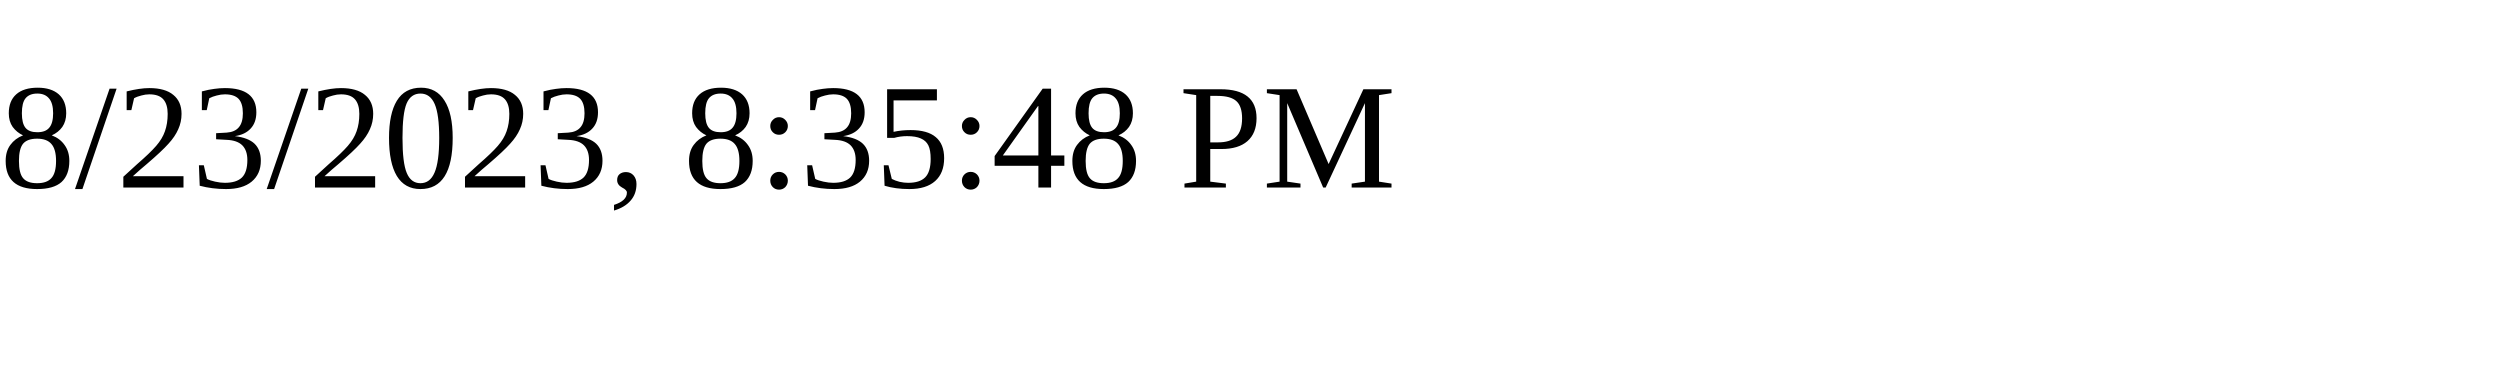
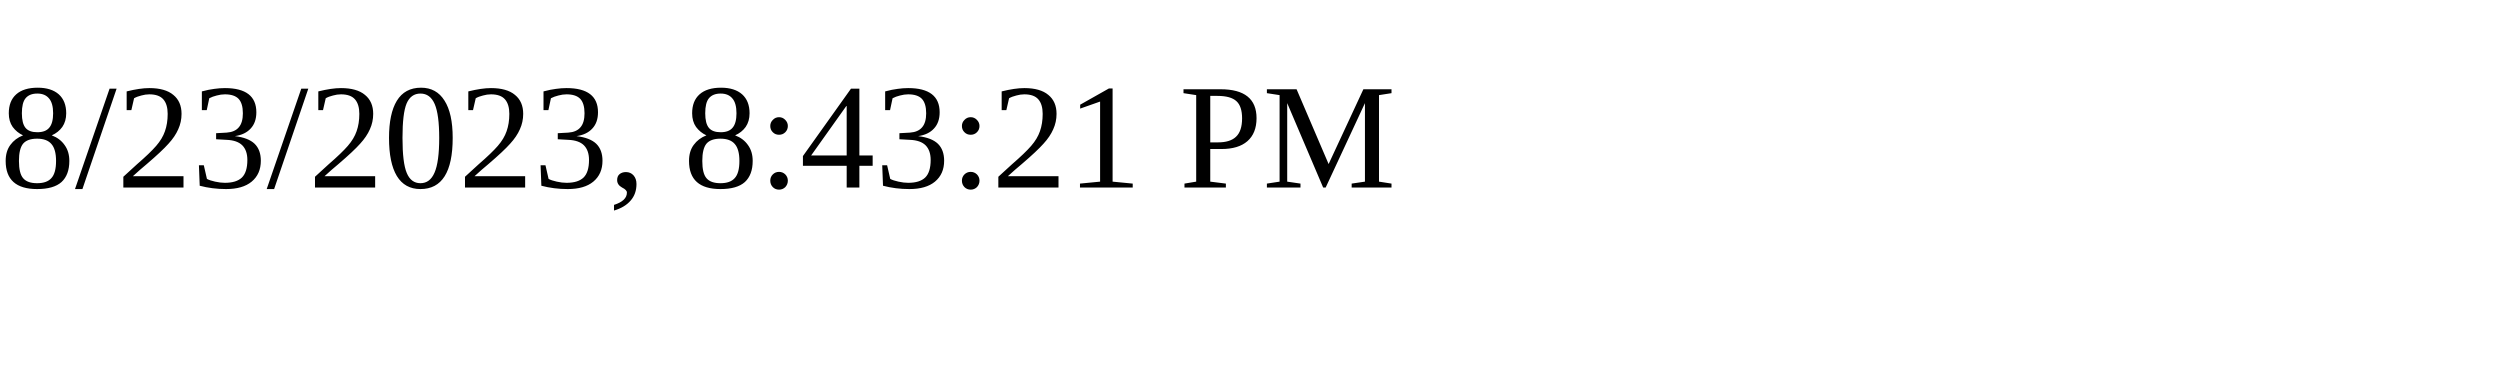
<svg xmlns="http://www.w3.org/2000/svg" height="30" width="200">
-   <text x="0" y="15">8/23/2023, 8:35:48 PM</text>
+   <text x="0" y="15">8/23/2023, 8:43:21 PM</text>
</svg>
